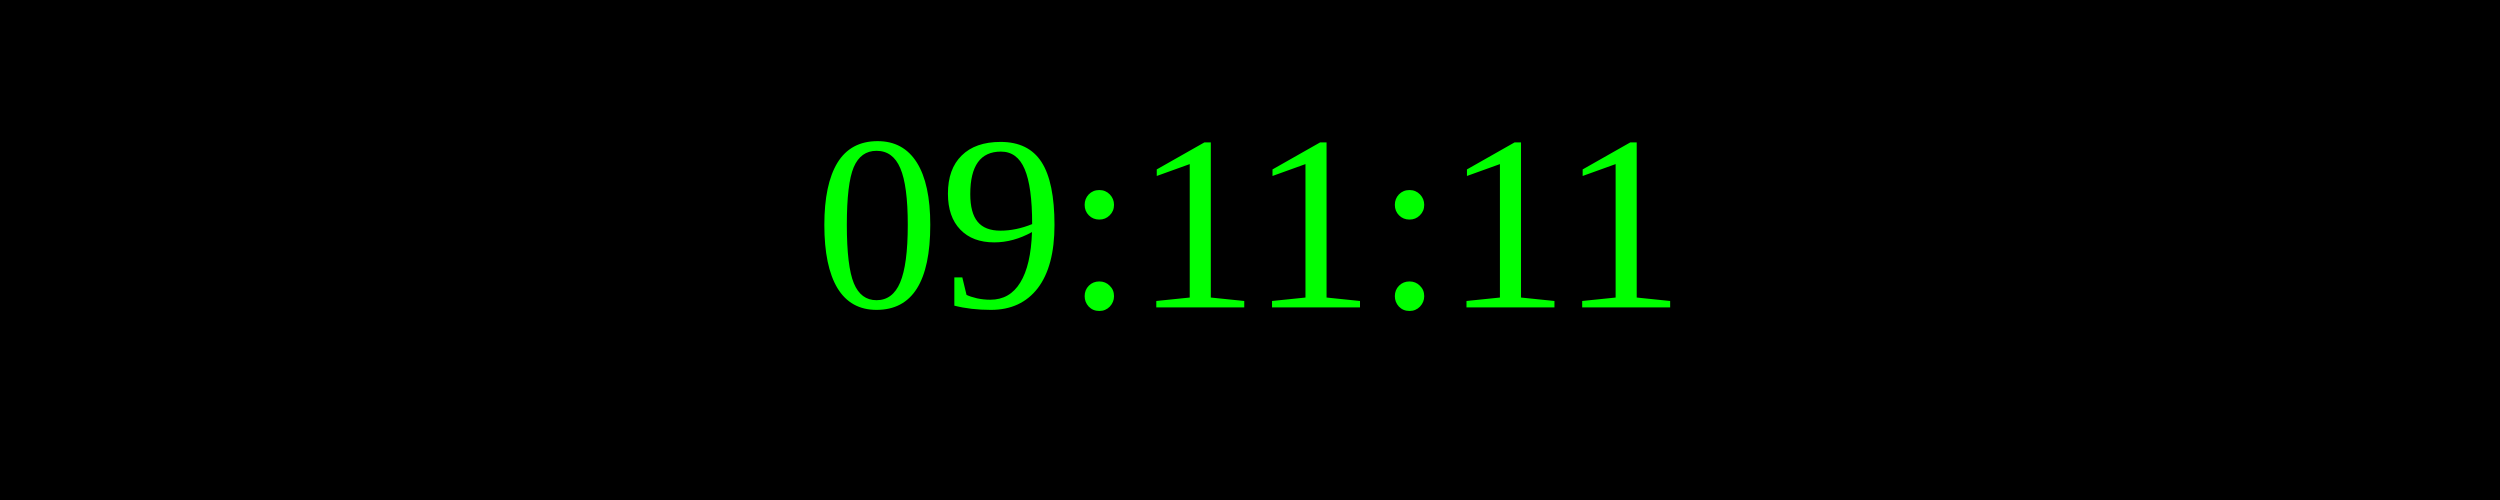
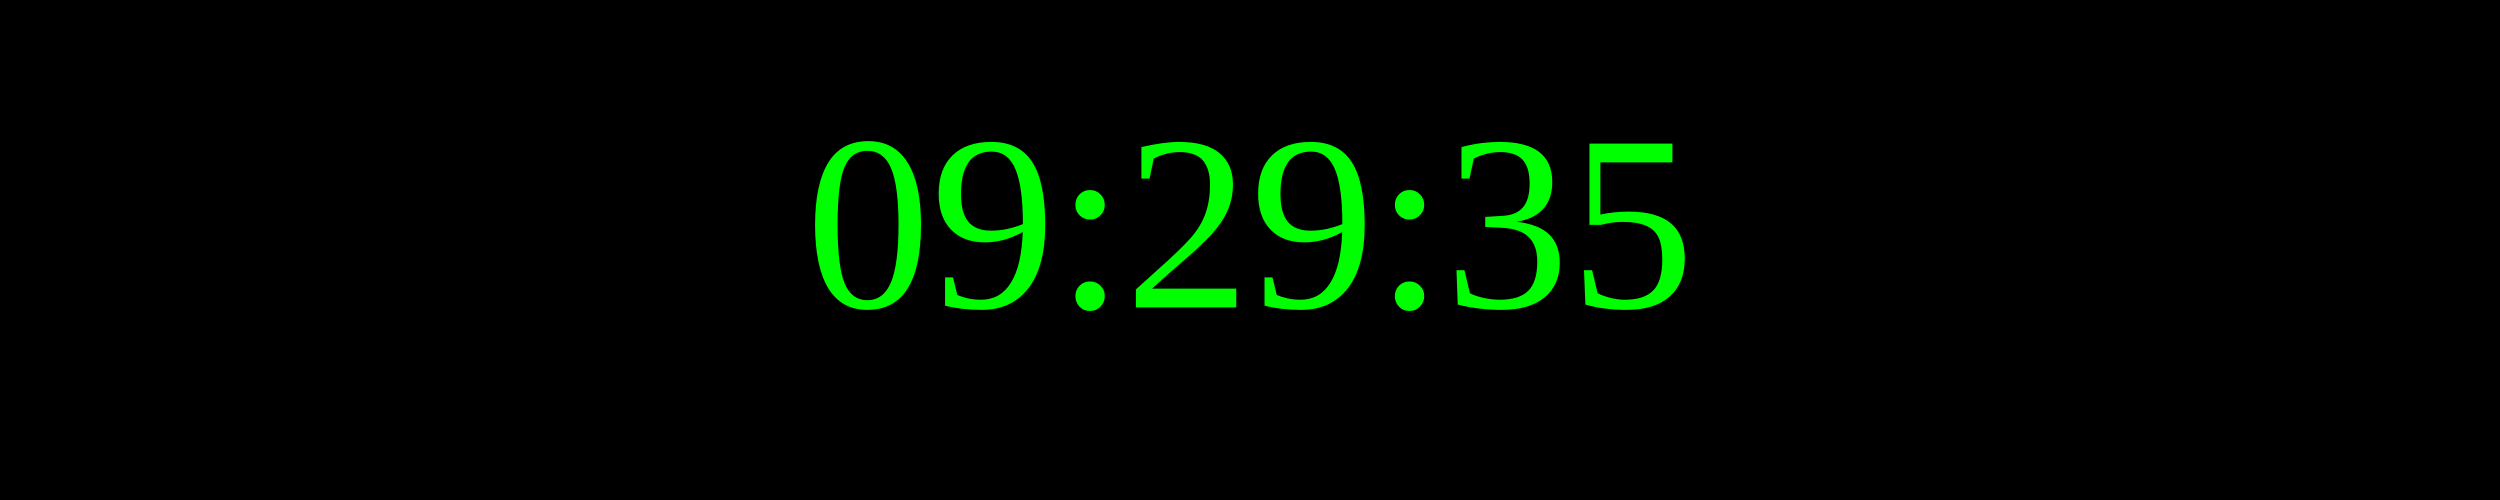
<svg xmlns="http://www.w3.org/2000/svg" width="250" height="50">
  <rect width="100%" height="100%" fill="black" />
  <text x="50%" y="50%" font-size="25" fill="lime" text-anchor="middle" dominant-baseline="middle">
- 09:11:11
+ 09:29:35
</text>
</svg>
